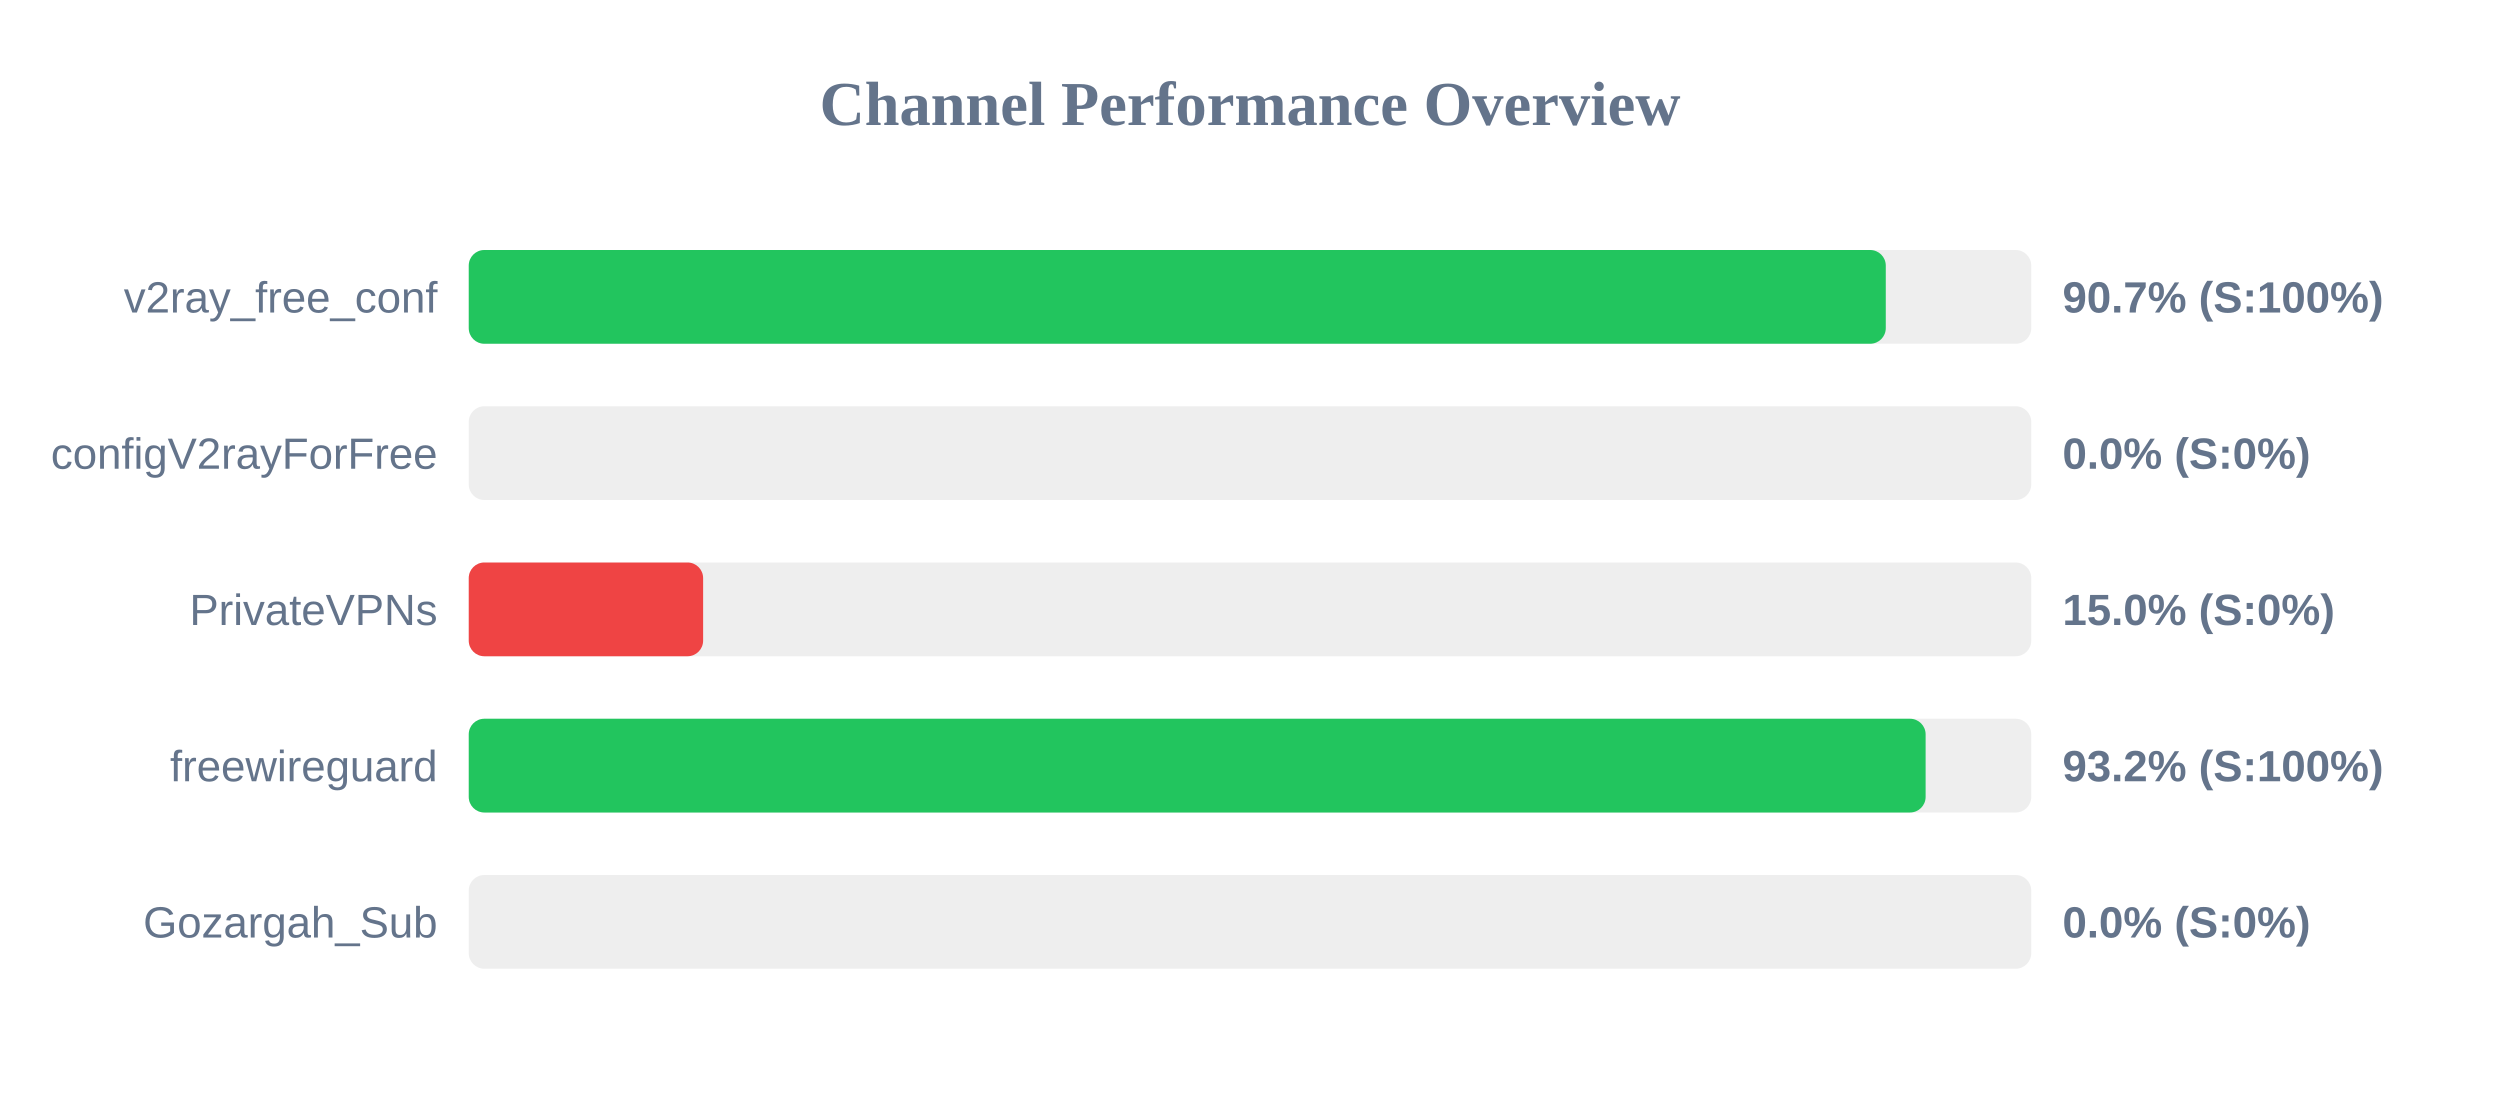
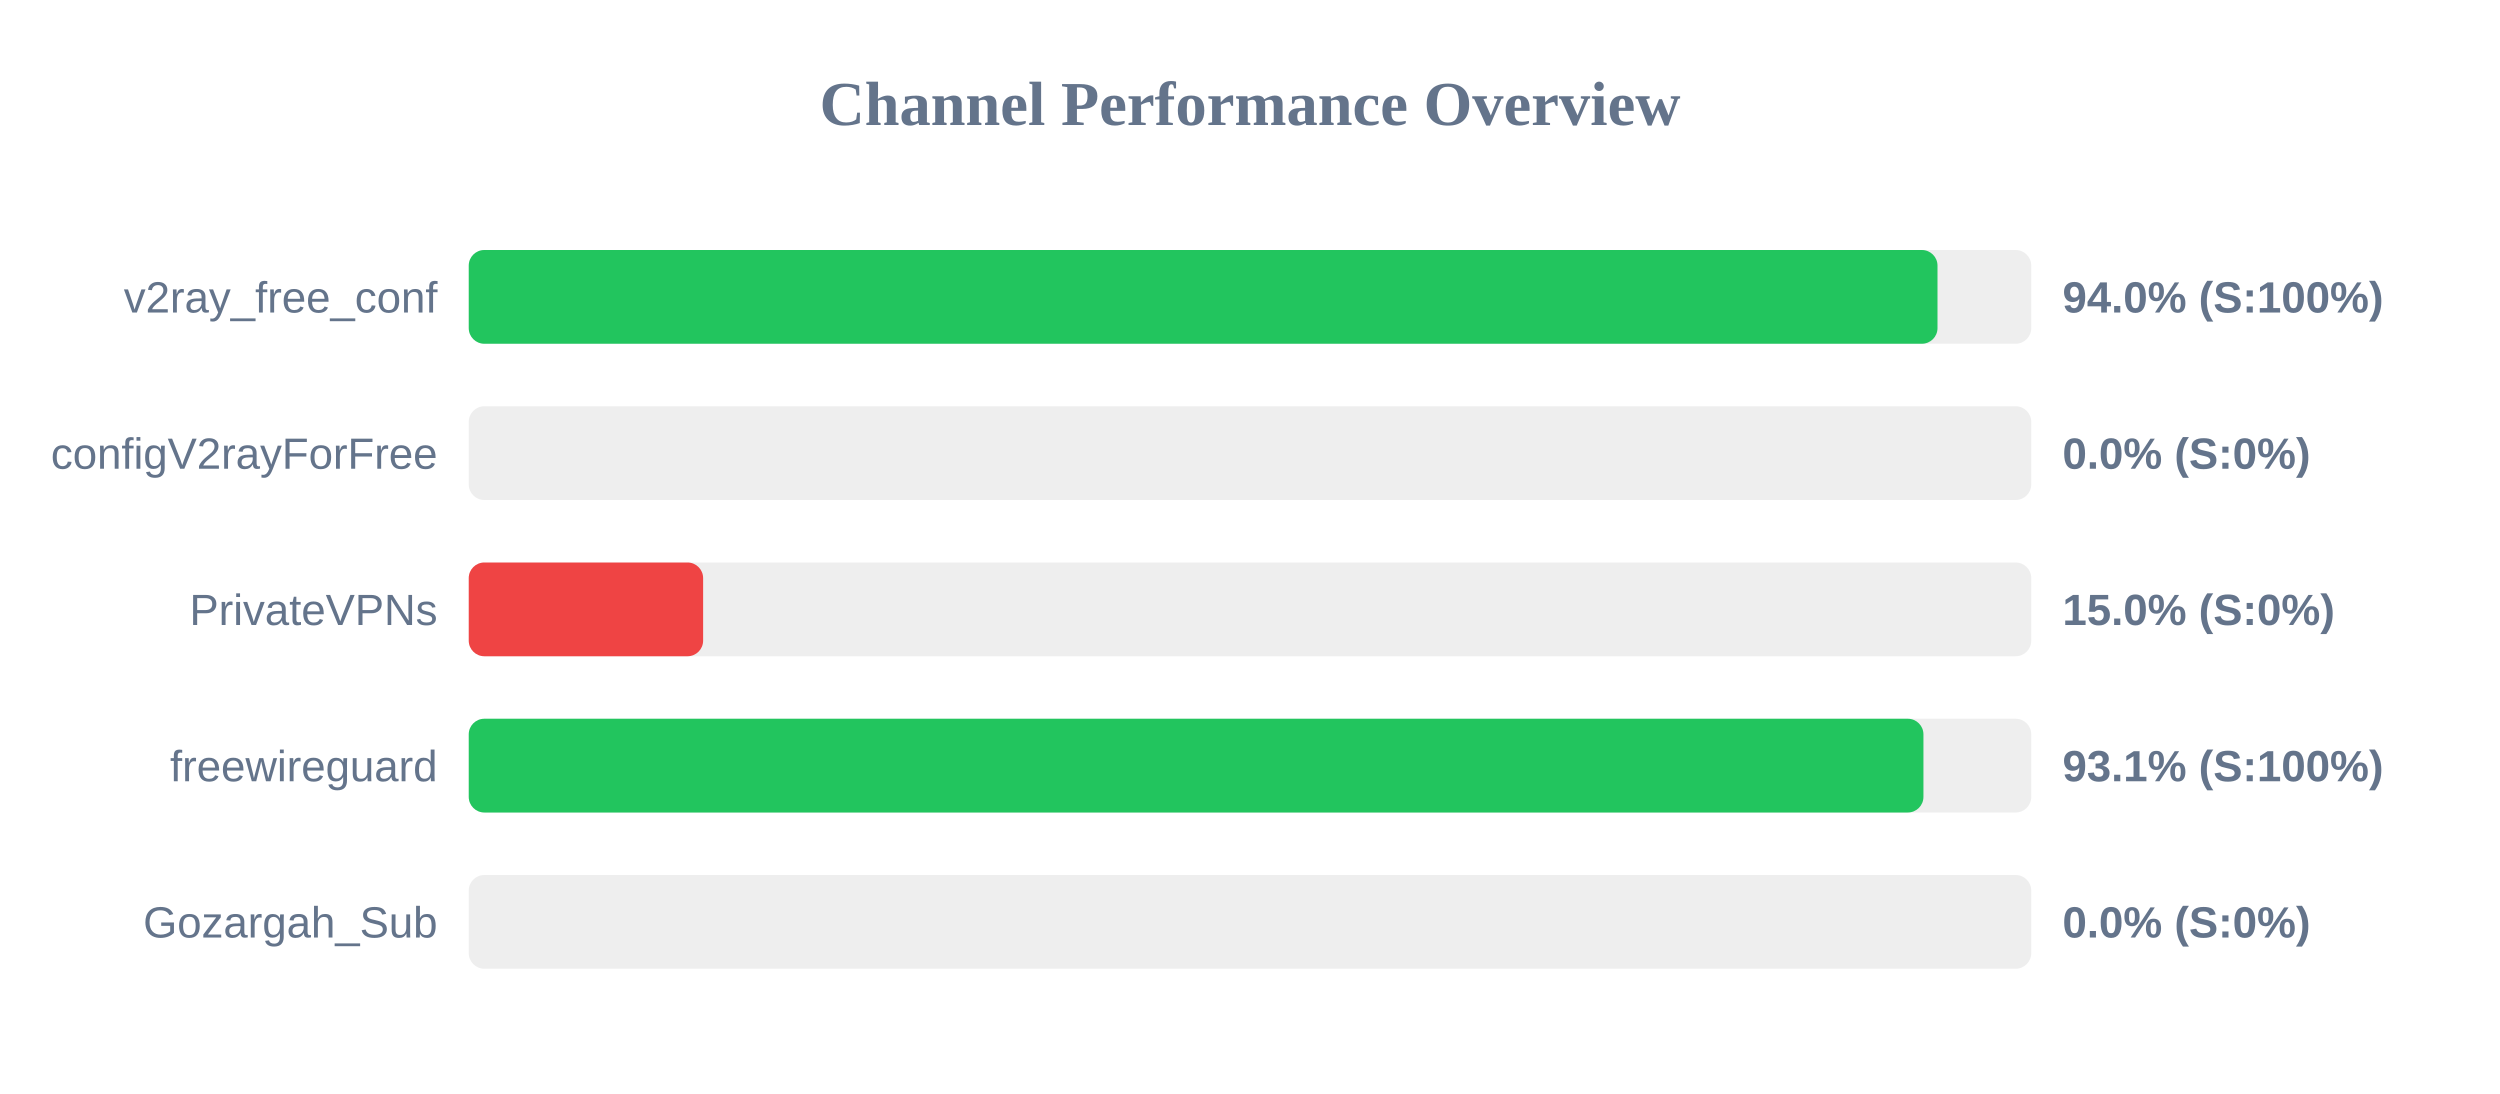
<svg xmlns="http://www.w3.org/2000/svg" width="800" height="350" version="1.1">
  <style>
        .row { font: 14px Arial; fill: #64748b; }
        .score { font: bold 14px Arial; fill: #64748b; }
    </style>
  <text x="400" y="40" text-anchor="middle" font-size="20px" font-weight="bold" fill="#64748b">Channel Performance Overview</text>
  <rect x="150" y="80" width="500" height="30" fill="#eee" rx="5" />
-   <rect x="150" y="80" width="453.45" height="30" fill="#22c55e" rx="5" />
+   <rect x="150" y="80" width="470.0" height="30" fill="#22c55e" rx="5" />
  <text x="140" y="100" text-anchor="end" class="row">v2ray_free_conf</text>
-   <text x="660" y="100" text-anchor="start" class="score">90.7% (S:100%)</text>
+   <text x="660" y="100" text-anchor="start" class="score">94.0% (S:100%)</text>
  <rect x="150" y="130" width="500" height="30" fill="#eee" rx="5" />
  <rect x="150" y="130" width="0.0" height="30" fill="#ef4444" rx="5" />
  <text x="140" y="150" text-anchor="end" class="row">configV2rayForFree</text>
  <text x="660" y="150" text-anchor="start" class="score">0.0% (S:0%)</text>
  <rect x="150" y="180" width="500" height="30" fill="#eee" rx="5" />
  <rect x="150" y="180" width="75.0" height="30" fill="#ef4444" rx="5" />
  <text x="140" y="200" text-anchor="end" class="row">PrivateVPNs</text>
  <text x="660" y="200" text-anchor="start" class="score">15.0% (S:0%)</text>
  <rect x="150" y="230" width="500" height="30" fill="#eee" rx="5" />
-   <rect x="150" y="230" width="466.2" height="30" fill="#22c55e" rx="5" />
+   <rect x="150" y="230" width="465.5" height="30" fill="#22c55e" rx="5" />
  <text x="140" y="250" text-anchor="end" class="row">freewireguard</text>
-   <text x="660" y="250" text-anchor="start" class="score">93.2% (S:100%)</text>
+   <text x="660" y="250" text-anchor="start" class="score">93.1% (S:100%)</text>
  <rect x="150" y="280" width="500" height="30" fill="#eee" rx="5" />
  <rect x="150" y="280" width="0.0" height="30" fill="#ef4444" rx="5" />
  <text x="140" y="300" text-anchor="end" class="row">Gozargah_Sub</text>
  <text x="660" y="300" text-anchor="start" class="score">0.0% (S:0%)</text>
</svg>
